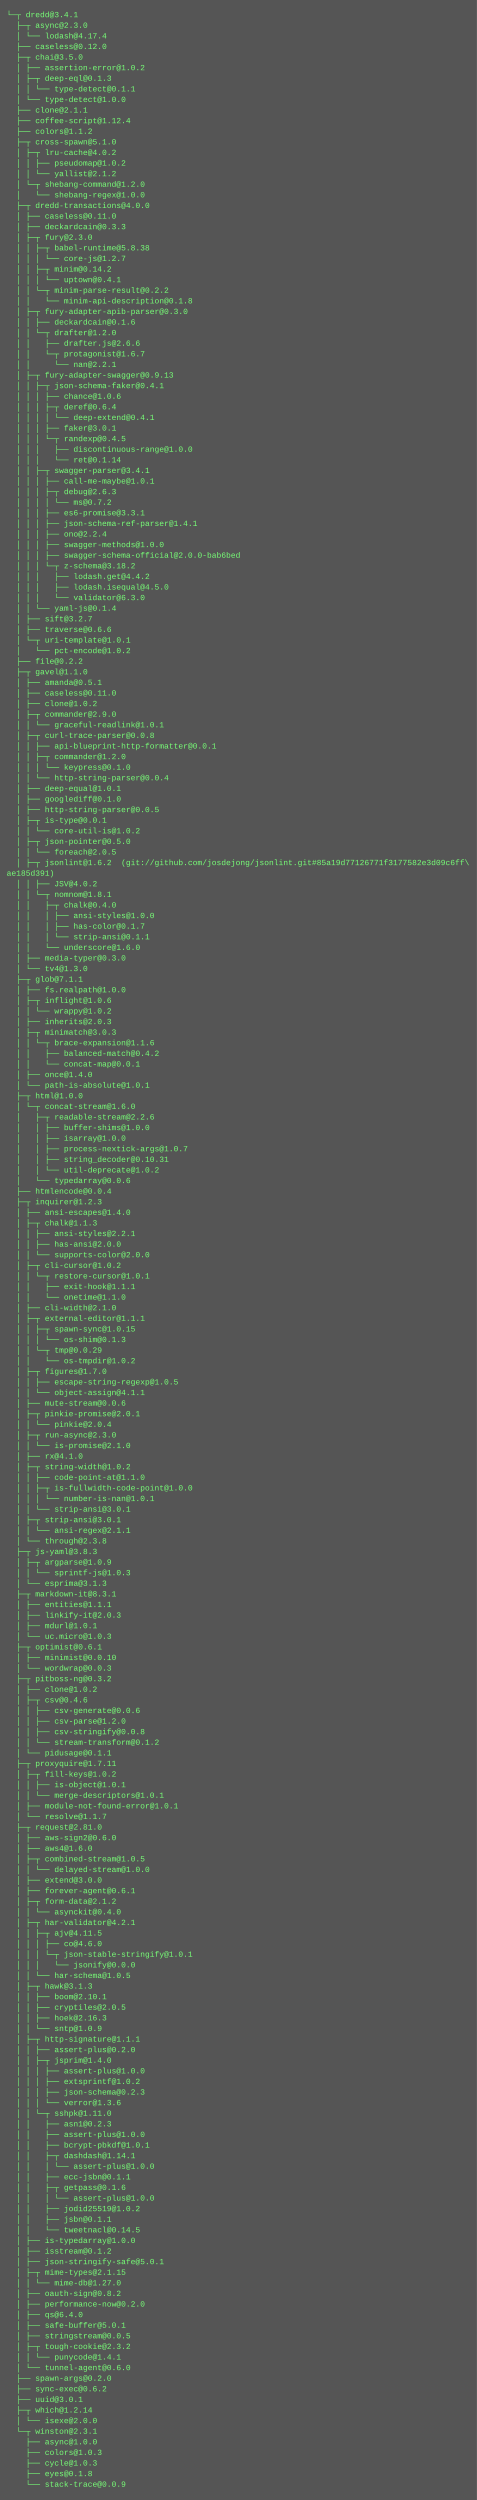
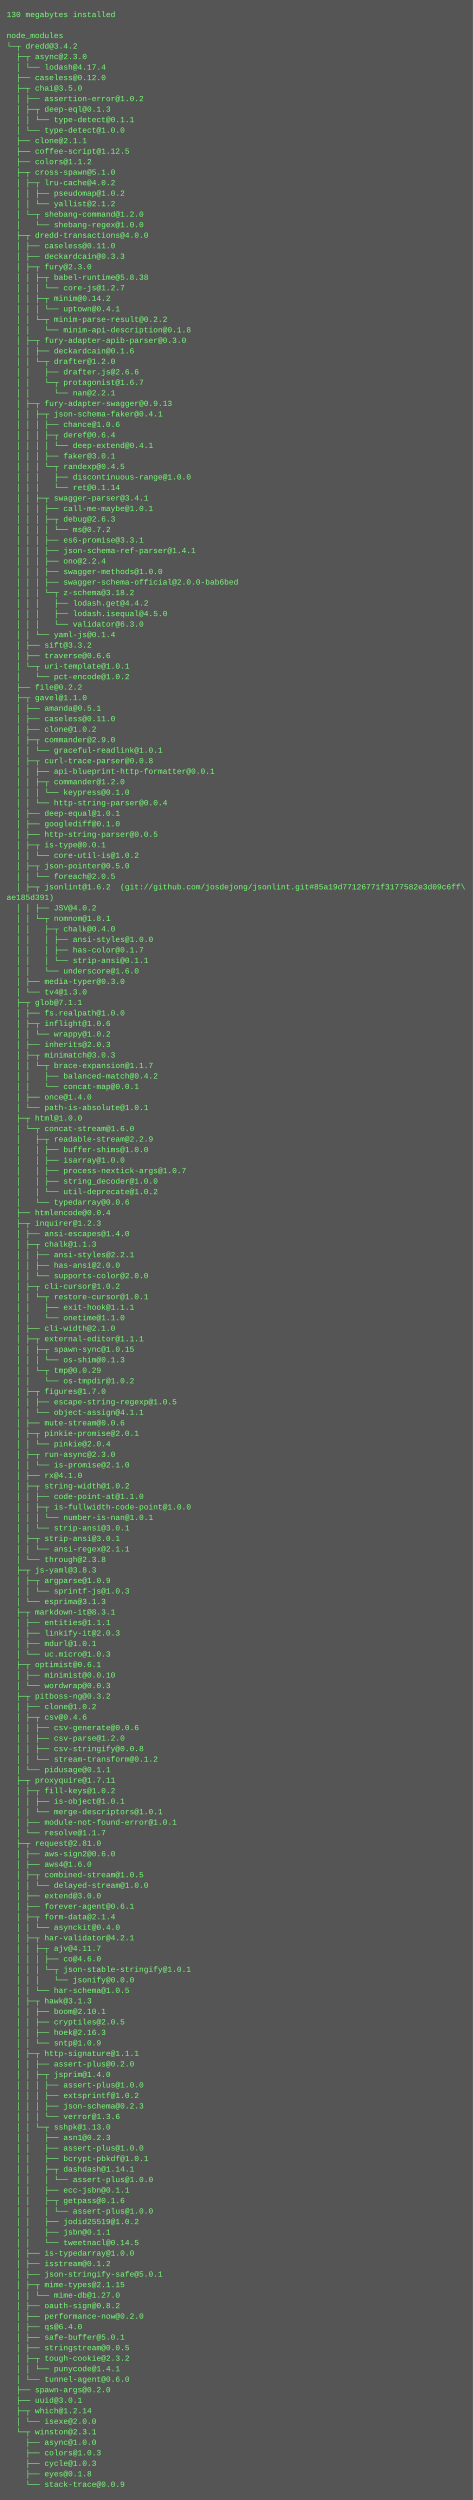
- <svg xmlns="http://www.w3.org/2000/svg" height="3774" width="720">
-   <rect height="3774" fill="#555" width="720" />
+ <svg xmlns="http://www.w3.org/2000/svg" height="3806" width="720">
+   <rect height="3806" fill="#555" width="720" />
  <text fill="#7f7" font-family="Courier New" font-size="12" xml:space="preserve">
-     <tspan x="10" y="26">└─┬ dredd@3.4.1 </tspan>
-     <tspan x="10" y="42">  ├─┬ async@2.3.0 </tspan>
-     <tspan x="10" y="58">  │ └── lodash@4.17.4 </tspan>
-     <tspan x="10" y="74">  ├── caseless@0.12.0 </tspan>
-     <tspan x="10" y="90">  ├─┬ chai@3.5.0 </tspan>
-     <tspan x="10" y="106">  │ ├── assertion-error@1.0.2 </tspan>
-     <tspan x="10" y="122">  │ ├─┬ deep-eql@0.1.3 </tspan>
-     <tspan x="10" y="138">  │ │ └── type-detect@0.1.1 </tspan>
-     <tspan x="10" y="154">  │ └── type-detect@1.0.0 </tspan>
-     <tspan x="10" y="170">  ├── clone@2.1.1 </tspan>
-     <tspan x="10" y="186">  ├── coffee-script@1.12.4 </tspan>
-     <tspan x="10" y="202">  ├── colors@1.1.2 </tspan>
-     <tspan x="10" y="218">  ├─┬ cross-spawn@5.1.0 </tspan>
-     <tspan x="10" y="234">  │ ├─┬ lru-cache@4.0.2 </tspan>
-     <tspan x="10" y="250">  │ │ ├── pseudomap@1.0.2 </tspan>
-     <tspan x="10" y="266">  │ │ └── yallist@2.1.2 </tspan>
-     <tspan x="10" y="282">  │ └─┬ shebang-command@1.2.0 </tspan>
-     <tspan x="10" y="298">  │   └── shebang-regex@1.0.0 </tspan>
-     <tspan x="10" y="314">  ├─┬ dredd-transactions@4.0.0 </tspan>
-     <tspan x="10" y="330">  │ ├── caseless@0.11.0 </tspan>
-     <tspan x="10" y="346">  │ ├── deckardcain@0.3.3 </tspan>
-     <tspan x="10" y="362">  │ ├─┬ fury@2.3.0 </tspan>
-     <tspan x="10" y="378">  │ │ ├─┬ babel-runtime@5.8.38 </tspan>
-     <tspan x="10" y="394">  │ │ │ └── core-js@1.2.7 </tspan>
-     <tspan x="10" y="410">  │ │ ├─┬ minim@0.14.2 </tspan>
-     <tspan x="10" y="426">  │ │ │ └── uptown@0.4.1 </tspan>
-     <tspan x="10" y="442">  │ │ └─┬ minim-parse-result@0.2.2 </tspan>
-     <tspan x="10" y="458">  │ │   └── minim-api-description@0.1.8 </tspan>
-     <tspan x="10" y="474">  │ ├─┬ fury-adapter-apib-parser@0.3.0 </tspan>
-     <tspan x="10" y="490">  │ │ ├── deckardcain@0.1.6 </tspan>
-     <tspan x="10" y="506">  │ │ └─┬ drafter@1.2.0 </tspan>
-     <tspan x="10" y="522">  │ │   ├── drafter.js@2.6.6 </tspan>
-     <tspan x="10" y="538">  │ │   └─┬ protagonist@1.6.7 </tspan>
-     <tspan x="10" y="554">  │ │     └── nan@2.2.1 </tspan>
-     <tspan x="10" y="570">  │ ├─┬ fury-adapter-swagger@0.9.13 </tspan>
-     <tspan x="10" y="586">  │ │ ├─┬ json-schema-faker@0.4.1 </tspan>
-     <tspan x="10" y="602">  │ │ │ ├── chance@1.0.6 </tspan>
-     <tspan x="10" y="618">  │ │ │ ├─┬ deref@0.6.4 </tspan>
-     <tspan x="10" y="634">  │ │ │ │ └── deep-extend@0.4.1 </tspan>
-     <tspan x="10" y="650">  │ │ │ ├── faker@3.0.1 </tspan>
-     <tspan x="10" y="666">  │ │ │ └─┬ randexp@0.4.5 </tspan>
-     <tspan x="10" y="682">  │ │ │   ├── discontinuous-range@1.0.0 </tspan>
-     <tspan x="10" y="698">  │ │ │   └── ret@0.1.14 </tspan>
-     <tspan x="10" y="714">  │ │ ├─┬ swagger-parser@3.4.1 </tspan>
-     <tspan x="10" y="730">  │ │ │ ├── call-me-maybe@1.0.1 </tspan>
-     <tspan x="10" y="746">  │ │ │ ├─┬ debug@2.6.3 </tspan>
-     <tspan x="10" y="762">  │ │ │ │ └── ms@0.7.2 </tspan>
-     <tspan x="10" y="778">  │ │ │ ├── es6-promise@3.3.1 </tspan>
-     <tspan x="10" y="794">  │ │ │ ├── json-schema-ref-parser@1.4.1 </tspan>
-     <tspan x="10" y="810">  │ │ │ ├── ono@2.2.4 </tspan>
-     <tspan x="10" y="826">  │ │ │ ├── swagger-methods@1.0.0 </tspan>
-     <tspan x="10" y="842">  │ │ │ ├── swagger-schema-official@2.0.0-bab6bed </tspan>
-     <tspan x="10" y="858">  │ │ │ └─┬ z-schema@3.18.2 </tspan>
-     <tspan x="10" y="874">  │ │ │   ├── lodash.get@4.4.2 </tspan>
-     <tspan x="10" y="890">  │ │ │   ├── lodash.isequal@4.5.0 </tspan>
-     <tspan x="10" y="906">  │ │ │   └── validator@6.3.0 </tspan>
-     <tspan x="10" y="922">  │ │ └── yaml-js@0.1.4 </tspan>
-     <tspan x="10" y="938">  │ ├── sift@3.2.7 </tspan>
-     <tspan x="10" y="954">  │ ├── traverse@0.6.6 </tspan>
-     <tspan x="10" y="970">  │ └─┬ uri-template@1.0.1 </tspan>
-     <tspan x="10" y="986">  │   └── pct-encode@1.0.2 </tspan>
-     <tspan x="10" y="1002">  ├── file@0.2.2 </tspan>
-     <tspan x="10" y="1018">  ├─┬ gavel@1.1.0 </tspan>
-     <tspan x="10" y="1034">  │ ├── amanda@0.5.1 </tspan>
-     <tspan x="10" y="1050">  │ ├── caseless@0.11.0 </tspan>
-     <tspan x="10" y="1066">  │ ├── clone@1.0.2 </tspan>
-     <tspan x="10" y="1082">  │ ├─┬ commander@2.9.0 </tspan>
-     <tspan x="10" y="1098">  │ │ └── graceful-readlink@1.0.1 </tspan>
-     <tspan x="10" y="1114">  │ ├─┬ curl-trace-parser@0.0.8 </tspan>
-     <tspan x="10" y="1130">  │ │ ├── api-blueprint-http-formatter@0.0.1 </tspan>
-     <tspan x="10" y="1146">  │ │ ├─┬ commander@1.2.0 </tspan>
-     <tspan x="10" y="1162">  │ │ │ └── keypress@0.1.0 </tspan>
-     <tspan x="10" y="1178">  │ │ └── http-string-parser@0.0.4 </tspan>
-     <tspan x="10" y="1194">  │ ├── deep-equal@1.0.1 </tspan>
-     <tspan x="10" y="1210">  │ ├── googlediff@0.1.0 </tspan>
-     <tspan x="10" y="1226">  │ ├── http-string-parser@0.0.5 </tspan>
-     <tspan x="10" y="1242">  │ ├─┬ is-type@0.0.1 </tspan>
-     <tspan x="10" y="1258">  │ │ └── core-util-is@1.0.2 </tspan>
-     <tspan x="10" y="1274">  │ ├─┬ json-pointer@0.5.0 </tspan>
-     <tspan x="10" y="1290">  │ │ └── foreach@2.0.5 </tspan>
-     <tspan x="10" y="1306">  │ ├─┬ jsonlint@1.6.2  (git://github.com/josdejong/jsonlint.git#85a19d77126771f3177582e3d09c6ff\</tspan>
-     <tspan x="10" y="1322">ae185d391)</tspan>
-     <tspan x="10" y="1338">  │ │ ├── JSV@4.0.2 </tspan>
-     <tspan x="10" y="1354">  │ │ └─┬ nomnom@1.8.1 </tspan>
-     <tspan x="10" y="1370">  │ │   ├─┬ chalk@0.4.0 </tspan>
-     <tspan x="10" y="1386">  │ │   │ ├── ansi-styles@1.0.0 </tspan>
-     <tspan x="10" y="1402">  │ │   │ ├── has-color@0.1.7 </tspan>
-     <tspan x="10" y="1418">  │ │   │ └── strip-ansi@0.1.1 </tspan>
-     <tspan x="10" y="1434">  │ │   └── underscore@1.6.0 </tspan>
-     <tspan x="10" y="1450">  │ ├── media-typer@0.3.0 </tspan>
-     <tspan x="10" y="1466">  │ └── tv4@1.3.0 </tspan>
-     <tspan x="10" y="1482">  ├─┬ glob@7.1.1 </tspan>
-     <tspan x="10" y="1498">  │ ├── fs.realpath@1.0.0 </tspan>
-     <tspan x="10" y="1514">  │ ├─┬ inflight@1.0.6 </tspan>
-     <tspan x="10" y="1530">  │ │ └── wrappy@1.0.2 </tspan>
-     <tspan x="10" y="1546">  │ ├── inherits@2.0.3 </tspan>
-     <tspan x="10" y="1562">  │ ├─┬ minimatch@3.0.3 </tspan>
-     <tspan x="10" y="1578">  │ │ └─┬ brace-expansion@1.1.6 </tspan>
-     <tspan x="10" y="1594">  │ │   ├── balanced-match@0.4.2 </tspan>
-     <tspan x="10" y="1610">  │ │   └── concat-map@0.0.1 </tspan>
-     <tspan x="10" y="1626">  │ ├── once@1.4.0 </tspan>
-     <tspan x="10" y="1642">  │ └── path-is-absolute@1.0.1 </tspan>
-     <tspan x="10" y="1658">  ├─┬ html@1.0.0 </tspan>
-     <tspan x="10" y="1674">  │ └─┬ concat-stream@1.6.0 </tspan>
-     <tspan x="10" y="1690">  │   ├─┬ readable-stream@2.2.6 </tspan>
-     <tspan x="10" y="1706">  │   │ ├── buffer-shims@1.0.0 </tspan>
-     <tspan x="10" y="1722">  │   │ ├── isarray@1.0.0 </tspan>
-     <tspan x="10" y="1738">  │   │ ├── process-nextick-args@1.0.7 </tspan>
-     <tspan x="10" y="1754">  │   │ ├── string_decoder@0.10.31 </tspan>
-     <tspan x="10" y="1770">  │   │ └── util-deprecate@1.0.2 </tspan>
-     <tspan x="10" y="1786">  │   └── typedarray@0.0.6 </tspan>
-     <tspan x="10" y="1802">  ├── htmlencode@0.0.4 </tspan>
-     <tspan x="10" y="1818">  ├─┬ inquirer@1.2.3 </tspan>
-     <tspan x="10" y="1834">  │ ├── ansi-escapes@1.4.0 </tspan>
-     <tspan x="10" y="1850">  │ ├─┬ chalk@1.1.3 </tspan>
-     <tspan x="10" y="1866">  │ │ ├── ansi-styles@2.2.1 </tspan>
-     <tspan x="10" y="1882">  │ │ ├── has-ansi@2.0.0 </tspan>
-     <tspan x="10" y="1898">  │ │ └── supports-color@2.0.0 </tspan>
-     <tspan x="10" y="1914">  │ ├─┬ cli-cursor@1.0.2 </tspan>
-     <tspan x="10" y="1930">  │ │ └─┬ restore-cursor@1.0.1 </tspan>
-     <tspan x="10" y="1946">  │ │   ├── exit-hook@1.1.1 </tspan>
-     <tspan x="10" y="1962">  │ │   └── onetime@1.1.0 </tspan>
-     <tspan x="10" y="1978">  │ ├── cli-width@2.1.0 </tspan>
-     <tspan x="10" y="1994">  │ ├─┬ external-editor@1.1.1 </tspan>
-     <tspan x="10" y="2010">  │ │ ├─┬ spawn-sync@1.0.15 </tspan>
-     <tspan x="10" y="2026">  │ │ │ └── os-shim@0.1.3 </tspan>
-     <tspan x="10" y="2042">  │ │ └─┬ tmp@0.0.29 </tspan>
-     <tspan x="10" y="2058">  │ │   └── os-tmpdir@1.0.2 </tspan>
-     <tspan x="10" y="2074">  │ ├─┬ figures@1.7.0 </tspan>
-     <tspan x="10" y="2090">  │ │ ├── escape-string-regexp@1.0.5 </tspan>
-     <tspan x="10" y="2106">  │ │ └── object-assign@4.1.1 </tspan>
-     <tspan x="10" y="2122">  │ ├── mute-stream@0.0.6 </tspan>
-     <tspan x="10" y="2138">  │ ├─┬ pinkie-promise@2.0.1 </tspan>
-     <tspan x="10" y="2154">  │ │ └── pinkie@2.0.4 </tspan>
-     <tspan x="10" y="2170">  │ ├─┬ run-async@2.3.0 </tspan>
-     <tspan x="10" y="2186">  │ │ └── is-promise@2.1.0 </tspan>
-     <tspan x="10" y="2202">  │ ├── rx@4.1.0 </tspan>
-     <tspan x="10" y="2218">  │ ├─┬ string-width@1.0.2 </tspan>
-     <tspan x="10" y="2234">  │ │ ├── code-point-at@1.1.0 </tspan>
-     <tspan x="10" y="2250">  │ │ ├─┬ is-fullwidth-code-point@1.0.0 </tspan>
-     <tspan x="10" y="2266">  │ │ │ └── number-is-nan@1.0.1 </tspan>
-     <tspan x="10" y="2282">  │ │ └── strip-ansi@3.0.1 </tspan>
-     <tspan x="10" y="2298">  │ ├─┬ strip-ansi@3.0.1 </tspan>
-     <tspan x="10" y="2314">  │ │ └── ansi-regex@2.1.1 </tspan>
-     <tspan x="10" y="2330">  │ └── through@2.3.8 </tspan>
-     <tspan x="10" y="2346">  ├─┬ js-yaml@3.8.3 </tspan>
-     <tspan x="10" y="2362">  │ ├─┬ argparse@1.0.9 </tspan>
-     <tspan x="10" y="2378">  │ │ └── sprintf-js@1.0.3 </tspan>
-     <tspan x="10" y="2394">  │ └── esprima@3.1.3 </tspan>
-     <tspan x="10" y="2410">  ├─┬ markdown-it@8.3.1 </tspan>
-     <tspan x="10" y="2426">  │ ├── entities@1.1.1 </tspan>
-     <tspan x="10" y="2442">  │ ├── linkify-it@2.0.3 </tspan>
-     <tspan x="10" y="2458">  │ ├── mdurl@1.0.1 </tspan>
-     <tspan x="10" y="2474">  │ └── uc.micro@1.0.3 </tspan>
-     <tspan x="10" y="2490">  ├─┬ optimist@0.6.1 </tspan>
-     <tspan x="10" y="2506">  │ ├── minimist@0.0.10 </tspan>
-     <tspan x="10" y="2522">  │ └── wordwrap@0.0.3 </tspan>
-     <tspan x="10" y="2538">  ├─┬ pitboss-ng@0.3.2 </tspan>
-     <tspan x="10" y="2554">  │ ├── clone@1.0.2 </tspan>
-     <tspan x="10" y="2570">  │ ├─┬ csv@0.4.6 </tspan>
-     <tspan x="10" y="2586">  │ │ ├── csv-generate@0.0.6 </tspan>
-     <tspan x="10" y="2602">  │ │ ├── csv-parse@1.2.0 </tspan>
-     <tspan x="10" y="2618">  │ │ ├── csv-stringify@0.0.8 </tspan>
-     <tspan x="10" y="2634">  │ │ └── stream-transform@0.1.2 </tspan>
-     <tspan x="10" y="2650">  │ └── pidusage@0.1.1 </tspan>
-     <tspan x="10" y="2666">  ├─┬ proxyquire@1.7.11 </tspan>
-     <tspan x="10" y="2682">  │ ├─┬ fill-keys@1.0.2 </tspan>
-     <tspan x="10" y="2698">  │ │ ├── is-object@1.0.1 </tspan>
-     <tspan x="10" y="2714">  │ │ └── merge-descriptors@1.0.1 </tspan>
-     <tspan x="10" y="2730">  │ ├── module-not-found-error@1.0.1 </tspan>
-     <tspan x="10" y="2746">  │ └── resolve@1.1.7 </tspan>
-     <tspan x="10" y="2762">  ├─┬ request@2.81.0 </tspan>
-     <tspan x="10" y="2778">  │ ├── aws-sign2@0.6.0 </tspan>
-     <tspan x="10" y="2794">  │ ├── aws4@1.6.0 </tspan>
-     <tspan x="10" y="2810">  │ ├─┬ combined-stream@1.0.5 </tspan>
-     <tspan x="10" y="2826">  │ │ └── delayed-stream@1.0.0 </tspan>
-     <tspan x="10" y="2842">  │ ├── extend@3.0.0 </tspan>
-     <tspan x="10" y="2858">  │ ├── forever-agent@0.6.1 </tspan>
-     <tspan x="10" y="2874">  │ ├─┬ form-data@2.1.2 </tspan>
-     <tspan x="10" y="2890">  │ │ └── asynckit@0.4.0 </tspan>
-     <tspan x="10" y="2906">  │ ├─┬ har-validator@4.2.1 </tspan>
-     <tspan x="10" y="2922">  │ │ ├─┬ ajv@4.11.5 </tspan>
-     <tspan x="10" y="2938">  │ │ │ ├── co@4.6.0 </tspan>
-     <tspan x="10" y="2954">  │ │ │ └─┬ json-stable-stringify@1.0.1 </tspan>
-     <tspan x="10" y="2970">  │ │ │   └── jsonify@0.0.0 </tspan>
-     <tspan x="10" y="2986">  │ │ └── har-schema@1.0.5 </tspan>
-     <tspan x="10" y="3002">  │ ├─┬ hawk@3.1.3 </tspan>
-     <tspan x="10" y="3018">  │ │ ├── boom@2.10.1 </tspan>
-     <tspan x="10" y="3034">  │ │ ├── cryptiles@2.0.5 </tspan>
-     <tspan x="10" y="3050">  │ │ ├── hoek@2.16.3 </tspan>
-     <tspan x="10" y="3066">  │ │ └── sntp@1.0.9 </tspan>
-     <tspan x="10" y="3082">  │ ├─┬ http-signature@1.1.1 </tspan>
-     <tspan x="10" y="3098">  │ │ ├── assert-plus@0.2.0 </tspan>
-     <tspan x="10" y="3114">  │ │ ├─┬ jsprim@1.4.0 </tspan>
-     <tspan x="10" y="3130">  │ │ │ ├── assert-plus@1.0.0 </tspan>
-     <tspan x="10" y="3146">  │ │ │ ├── extsprintf@1.0.2 </tspan>
-     <tspan x="10" y="3162">  │ │ │ ├── json-schema@0.2.3 </tspan>
-     <tspan x="10" y="3178">  │ │ │ └── verror@1.3.6 </tspan>
-     <tspan x="10" y="3194">  │ │ └─┬ sshpk@1.11.0 </tspan>
-     <tspan x="10" y="3210">  │ │   ├── asn1@0.2.3 </tspan>
-     <tspan x="10" y="3226">  │ │   ├── assert-plus@1.0.0 </tspan>
-     <tspan x="10" y="3242">  │ │   ├── bcrypt-pbkdf@1.0.1 </tspan>
-     <tspan x="10" y="3258">  │ │   ├─┬ dashdash@1.14.1 </tspan>
-     <tspan x="10" y="3274">  │ │   │ └── assert-plus@1.0.0 </tspan>
-     <tspan x="10" y="3290">  │ │   ├── ecc-jsbn@0.1.1 </tspan>
-     <tspan x="10" y="3306">  │ │   ├─┬ getpass@0.1.6 </tspan>
+     <tspan x="10" y="26">130 megabytes installed</tspan>
+     <tspan x="10" y="42" />
+     <tspan x="10" y="58">node_modules</tspan>
+     <tspan x="10" y="74">└─┬ dredd@3.4.2 </tspan>
+     <tspan x="10" y="90">  ├─┬ async@2.3.0 </tspan>
+     <tspan x="10" y="106">  │ └── lodash@4.17.4 </tspan>
+     <tspan x="10" y="122">  ├── caseless@0.12.0 </tspan>
+     <tspan x="10" y="138">  ├─┬ chai@3.5.0 </tspan>
+     <tspan x="10" y="154">  │ ├── assertion-error@1.0.2 </tspan>
+     <tspan x="10" y="170">  │ ├─┬ deep-eql@0.1.3 </tspan>
+     <tspan x="10" y="186">  │ │ └── type-detect@0.1.1 </tspan>
+     <tspan x="10" y="202">  │ └── type-detect@1.0.0 </tspan>
+     <tspan x="10" y="218">  ├── clone@2.1.1 </tspan>
+     <tspan x="10" y="234">  ├── coffee-script@1.12.5 </tspan>
+     <tspan x="10" y="250">  ├── colors@1.1.2 </tspan>
+     <tspan x="10" y="266">  ├─┬ cross-spawn@5.1.0 </tspan>
+     <tspan x="10" y="282">  │ ├─┬ lru-cache@4.0.2 </tspan>
+     <tspan x="10" y="298">  │ │ ├── pseudomap@1.0.2 </tspan>
+     <tspan x="10" y="314">  │ │ └── yallist@2.1.2 </tspan>
+     <tspan x="10" y="330">  │ └─┬ shebang-command@1.2.0 </tspan>
+     <tspan x="10" y="346">  │   └── shebang-regex@1.0.0 </tspan>
+     <tspan x="10" y="362">  ├─┬ dredd-transactions@4.0.0 </tspan>
+     <tspan x="10" y="378">  │ ├── caseless@0.11.0 </tspan>
+     <tspan x="10" y="394">  │ ├── deckardcain@0.3.3 </tspan>
+     <tspan x="10" y="410">  │ ├─┬ fury@2.3.0 </tspan>
+     <tspan x="10" y="426">  │ │ ├─┬ babel-runtime@5.8.38 </tspan>
+     <tspan x="10" y="442">  │ │ │ └── core-js@1.2.7 </tspan>
+     <tspan x="10" y="458">  │ │ ├─┬ minim@0.14.2 </tspan>
+     <tspan x="10" y="474">  │ │ │ └── uptown@0.4.1 </tspan>
+     <tspan x="10" y="490">  │ │ └─┬ minim-parse-result@0.2.2 </tspan>
+     <tspan x="10" y="506">  │ │   └── minim-api-description@0.1.8 </tspan>
+     <tspan x="10" y="522">  │ ├─┬ fury-adapter-apib-parser@0.3.0 </tspan>
+     <tspan x="10" y="538">  │ │ ├── deckardcain@0.1.6 </tspan>
+     <tspan x="10" y="554">  │ │ └─┬ drafter@1.2.0 </tspan>
+     <tspan x="10" y="570">  │ │   ├── drafter.js@2.6.6 </tspan>
+     <tspan x="10" y="586">  │ │   └─┬ protagonist@1.6.7 </tspan>
+     <tspan x="10" y="602">  │ │     └── nan@2.2.1 </tspan>
+     <tspan x="10" y="618">  │ ├─┬ fury-adapter-swagger@0.9.13 </tspan>
+     <tspan x="10" y="634">  │ │ ├─┬ json-schema-faker@0.4.1 </tspan>
+     <tspan x="10" y="650">  │ │ │ ├── chance@1.0.6 </tspan>
+     <tspan x="10" y="666">  │ │ │ ├─┬ deref@0.6.4 </tspan>
+     <tspan x="10" y="682">  │ │ │ │ └── deep-extend@0.4.1 </tspan>
+     <tspan x="10" y="698">  │ │ │ ├── faker@3.0.1 </tspan>
+     <tspan x="10" y="714">  │ │ │ └─┬ randexp@0.4.5 </tspan>
+     <tspan x="10" y="730">  │ │ │   ├── discontinuous-range@1.0.0 </tspan>
+     <tspan x="10" y="746">  │ │ │   └── ret@0.1.14 </tspan>
+     <tspan x="10" y="762">  │ │ ├─┬ swagger-parser@3.4.1 </tspan>
+     <tspan x="10" y="778">  │ │ │ ├── call-me-maybe@1.0.1 </tspan>
+     <tspan x="10" y="794">  │ │ │ ├─┬ debug@2.6.3 </tspan>
+     <tspan x="10" y="810">  │ │ │ │ └── ms@0.7.2 </tspan>
+     <tspan x="10" y="826">  │ │ │ ├── es6-promise@3.3.1 </tspan>
+     <tspan x="10" y="842">  │ │ │ ├── json-schema-ref-parser@1.4.1 </tspan>
+     <tspan x="10" y="858">  │ │ │ ├── ono@2.2.4 </tspan>
+     <tspan x="10" y="874">  │ │ │ ├── swagger-methods@1.0.0 </tspan>
+     <tspan x="10" y="890">  │ │ │ ├── swagger-schema-official@2.0.0-bab6bed </tspan>
+     <tspan x="10" y="906">  │ │ │ └─┬ z-schema@3.18.2 </tspan>
+     <tspan x="10" y="922">  │ │ │   ├── lodash.get@4.4.2 </tspan>
+     <tspan x="10" y="938">  │ │ │   ├── lodash.isequal@4.5.0 </tspan>
+     <tspan x="10" y="954">  │ │ │   └── validator@6.3.0 </tspan>
+     <tspan x="10" y="970">  │ │ └── yaml-js@0.1.4 </tspan>
+     <tspan x="10" y="986">  │ ├── sift@3.3.2 </tspan>
+     <tspan x="10" y="1002">  │ ├── traverse@0.6.6 </tspan>
+     <tspan x="10" y="1018">  │ └─┬ uri-template@1.0.1 </tspan>
+     <tspan x="10" y="1034">  │   └── pct-encode@1.0.2 </tspan>
+     <tspan x="10" y="1050">  ├── file@0.2.2 </tspan>
+     <tspan x="10" y="1066">  ├─┬ gavel@1.1.0 </tspan>
+     <tspan x="10" y="1082">  │ ├── amanda@0.5.1 </tspan>
+     <tspan x="10" y="1098">  │ ├── caseless@0.11.0 </tspan>
+     <tspan x="10" y="1114">  │ ├── clone@1.0.2 </tspan>
+     <tspan x="10" y="1130">  │ ├─┬ commander@2.9.0 </tspan>
+     <tspan x="10" y="1146">  │ │ └── graceful-readlink@1.0.1 </tspan>
+     <tspan x="10" y="1162">  │ ├─┬ curl-trace-parser@0.0.8 </tspan>
+     <tspan x="10" y="1178">  │ │ ├── api-blueprint-http-formatter@0.0.1 </tspan>
+     <tspan x="10" y="1194">  │ │ ├─┬ commander@1.2.0 </tspan>
+     <tspan x="10" y="1210">  │ │ │ └── keypress@0.1.0 </tspan>
+     <tspan x="10" y="1226">  │ │ └── http-string-parser@0.0.4 </tspan>
+     <tspan x="10" y="1242">  │ ├── deep-equal@1.0.1 </tspan>
+     <tspan x="10" y="1258">  │ ├── googlediff@0.1.0 </tspan>
+     <tspan x="10" y="1274">  │ ├── http-string-parser@0.0.5 </tspan>
+     <tspan x="10" y="1290">  │ ├─┬ is-type@0.0.1 </tspan>
+     <tspan x="10" y="1306">  │ │ └── core-util-is@1.0.2 </tspan>
+     <tspan x="10" y="1322">  │ ├─┬ json-pointer@0.5.0 </tspan>
+     <tspan x="10" y="1338">  │ │ └── foreach@2.0.5 </tspan>
+     <tspan x="10" y="1354">  │ ├─┬ jsonlint@1.6.2  (git://github.com/josdejong/jsonlint.git#85a19d77126771f3177582e3d09c6ff\</tspan>
+     <tspan x="10" y="1370">ae185d391)</tspan>
+     <tspan x="10" y="1386">  │ │ ├── JSV@4.0.2 </tspan>
+     <tspan x="10" y="1402">  │ │ └─┬ nomnom@1.8.1 </tspan>
+     <tspan x="10" y="1418">  │ │   ├─┬ chalk@0.4.0 </tspan>
+     <tspan x="10" y="1434">  │ │   │ ├── ansi-styles@1.0.0 </tspan>
+     <tspan x="10" y="1450">  │ │   │ ├── has-color@0.1.7 </tspan>
+     <tspan x="10" y="1466">  │ │   │ └── strip-ansi@0.1.1 </tspan>
+     <tspan x="10" y="1482">  │ │   └── underscore@1.6.0 </tspan>
+     <tspan x="10" y="1498">  │ ├── media-typer@0.3.0 </tspan>
+     <tspan x="10" y="1514">  │ └── tv4@1.3.0 </tspan>
+     <tspan x="10" y="1530">  ├─┬ glob@7.1.1 </tspan>
+     <tspan x="10" y="1546">  │ ├── fs.realpath@1.0.0 </tspan>
+     <tspan x="10" y="1562">  │ ├─┬ inflight@1.0.6 </tspan>
+     <tspan x="10" y="1578">  │ │ └── wrappy@1.0.2 </tspan>
+     <tspan x="10" y="1594">  │ ├── inherits@2.0.3 </tspan>
+     <tspan x="10" y="1610">  │ ├─┬ minimatch@3.0.3 </tspan>
+     <tspan x="10" y="1626">  │ │ └─┬ brace-expansion@1.1.7 </tspan>
+     <tspan x="10" y="1642">  │ │   ├── balanced-match@0.4.2 </tspan>
+     <tspan x="10" y="1658">  │ │   └── concat-map@0.0.1 </tspan>
+     <tspan x="10" y="1674">  │ ├── once@1.4.0 </tspan>
+     <tspan x="10" y="1690">  │ └── path-is-absolute@1.0.1 </tspan>
+     <tspan x="10" y="1706">  ├─┬ html@1.0.0 </tspan>
+     <tspan x="10" y="1722">  │ └─┬ concat-stream@1.6.0 </tspan>
+     <tspan x="10" y="1738">  │   ├─┬ readable-stream@2.2.9 </tspan>
+     <tspan x="10" y="1754">  │   │ ├── buffer-shims@1.0.0 </tspan>
+     <tspan x="10" y="1770">  │   │ ├── isarray@1.0.0 </tspan>
+     <tspan x="10" y="1786">  │   │ ├── process-nextick-args@1.0.7 </tspan>
+     <tspan x="10" y="1802">  │   │ ├── string_decoder@1.0.0 </tspan>
+     <tspan x="10" y="1818">  │   │ └── util-deprecate@1.0.2 </tspan>
+     <tspan x="10" y="1834">  │   └── typedarray@0.0.6 </tspan>
+     <tspan x="10" y="1850">  ├── htmlencode@0.0.4 </tspan>
+     <tspan x="10" y="1866">  ├─┬ inquirer@1.2.3 </tspan>
+     <tspan x="10" y="1882">  │ ├── ansi-escapes@1.4.0 </tspan>
+     <tspan x="10" y="1898">  │ ├─┬ chalk@1.1.3 </tspan>
+     <tspan x="10" y="1914">  │ │ ├── ansi-styles@2.2.1 </tspan>
+     <tspan x="10" y="1930">  │ │ ├── has-ansi@2.0.0 </tspan>
+     <tspan x="10" y="1946">  │ │ └── supports-color@2.0.0 </tspan>
+     <tspan x="10" y="1962">  │ ├─┬ cli-cursor@1.0.2 </tspan>
+     <tspan x="10" y="1978">  │ │ └─┬ restore-cursor@1.0.1 </tspan>
+     <tspan x="10" y="1994">  │ │   ├── exit-hook@1.1.1 </tspan>
+     <tspan x="10" y="2010">  │ │   └── onetime@1.1.0 </tspan>
+     <tspan x="10" y="2026">  │ ├── cli-width@2.1.0 </tspan>
+     <tspan x="10" y="2042">  │ ├─┬ external-editor@1.1.1 </tspan>
+     <tspan x="10" y="2058">  │ │ ├─┬ spawn-sync@1.0.15 </tspan>
+     <tspan x="10" y="2074">  │ │ │ └── os-shim@0.1.3 </tspan>
+     <tspan x="10" y="2090">  │ │ └─┬ tmp@0.0.29 </tspan>
+     <tspan x="10" y="2106">  │ │   └── os-tmpdir@1.0.2 </tspan>
+     <tspan x="10" y="2122">  │ ├─┬ figures@1.7.0 </tspan>
+     <tspan x="10" y="2138">  │ │ ├── escape-string-regexp@1.0.5 </tspan>
+     <tspan x="10" y="2154">  │ │ └── object-assign@4.1.1 </tspan>
+     <tspan x="10" y="2170">  │ ├── mute-stream@0.0.6 </tspan>
+     <tspan x="10" y="2186">  │ ├─┬ pinkie-promise@2.0.1 </tspan>
+     <tspan x="10" y="2202">  │ │ └── pinkie@2.0.4 </tspan>
+     <tspan x="10" y="2218">  │ ├─┬ run-async@2.3.0 </tspan>
+     <tspan x="10" y="2234">  │ │ └── is-promise@2.1.0 </tspan>
+     <tspan x="10" y="2250">  │ ├── rx@4.1.0 </tspan>
+     <tspan x="10" y="2266">  │ ├─┬ string-width@1.0.2 </tspan>
+     <tspan x="10" y="2282">  │ │ ├── code-point-at@1.1.0 </tspan>
+     <tspan x="10" y="2298">  │ │ ├─┬ is-fullwidth-code-point@1.0.0 </tspan>
+     <tspan x="10" y="2314">  │ │ │ └── number-is-nan@1.0.1 </tspan>
+     <tspan x="10" y="2330">  │ │ └── strip-ansi@3.0.1 </tspan>
+     <tspan x="10" y="2346">  │ ├─┬ strip-ansi@3.0.1 </tspan>
+     <tspan x="10" y="2362">  │ │ └── ansi-regex@2.1.1 </tspan>
+     <tspan x="10" y="2378">  │ └── through@2.3.8 </tspan>
+     <tspan x="10" y="2394">  ├─┬ js-yaml@3.8.3 </tspan>
+     <tspan x="10" y="2410">  │ ├─┬ argparse@1.0.9 </tspan>
+     <tspan x="10" y="2426">  │ │ └── sprintf-js@1.0.3 </tspan>
+     <tspan x="10" y="2442">  │ └── esprima@3.1.3 </tspan>
+     <tspan x="10" y="2458">  ├─┬ markdown-it@8.3.1 </tspan>
+     <tspan x="10" y="2474">  │ ├── entities@1.1.1 </tspan>
+     <tspan x="10" y="2490">  │ ├── linkify-it@2.0.3 </tspan>
+     <tspan x="10" y="2506">  │ ├── mdurl@1.0.1 </tspan>
+     <tspan x="10" y="2522">  │ └── uc.micro@1.0.3 </tspan>
+     <tspan x="10" y="2538">  ├─┬ optimist@0.6.1 </tspan>
+     <tspan x="10" y="2554">  │ ├── minimist@0.0.10 </tspan>
+     <tspan x="10" y="2570">  │ └── wordwrap@0.0.3 </tspan>
+     <tspan x="10" y="2586">  ├─┬ pitboss-ng@0.3.2 </tspan>
+     <tspan x="10" y="2602">  │ ├── clone@1.0.2 </tspan>
+     <tspan x="10" y="2618">  │ ├─┬ csv@0.4.6 </tspan>
+     <tspan x="10" y="2634">  │ │ ├── csv-generate@0.0.6 </tspan>
+     <tspan x="10" y="2650">  │ │ ├── csv-parse@1.2.0 </tspan>
+     <tspan x="10" y="2666">  │ │ ├── csv-stringify@0.0.8 </tspan>
+     <tspan x="10" y="2682">  │ │ └── stream-transform@0.1.2 </tspan>
+     <tspan x="10" y="2698">  │ └── pidusage@0.1.1 </tspan>
+     <tspan x="10" y="2714">  ├─┬ proxyquire@1.7.11 </tspan>
+     <tspan x="10" y="2730">  │ ├─┬ fill-keys@1.0.2 </tspan>
+     <tspan x="10" y="2746">  │ │ ├── is-object@1.0.1 </tspan>
+     <tspan x="10" y="2762">  │ │ └── merge-descriptors@1.0.1 </tspan>
+     <tspan x="10" y="2778">  │ ├── module-not-found-error@1.0.1 </tspan>
+     <tspan x="10" y="2794">  │ └── resolve@1.1.7 </tspan>
+     <tspan x="10" y="2810">  ├─┬ request@2.81.0 </tspan>
+     <tspan x="10" y="2826">  │ ├── aws-sign2@0.6.0 </tspan>
+     <tspan x="10" y="2842">  │ ├── aws4@1.6.0 </tspan>
+     <tspan x="10" y="2858">  │ ├─┬ combined-stream@1.0.5 </tspan>
+     <tspan x="10" y="2874">  │ │ └── delayed-stream@1.0.0 </tspan>
+     <tspan x="10" y="2890">  │ ├── extend@3.0.0 </tspan>
+     <tspan x="10" y="2906">  │ ├── forever-agent@0.6.1 </tspan>
+     <tspan x="10" y="2922">  │ ├─┬ form-data@2.1.4 </tspan>
+     <tspan x="10" y="2938">  │ │ └── asynckit@0.4.0 </tspan>
+     <tspan x="10" y="2954">  │ ├─┬ har-validator@4.2.1 </tspan>
+     <tspan x="10" y="2970">  │ │ ├─┬ ajv@4.11.7 </tspan>
+     <tspan x="10" y="2986">  │ │ │ ├── co@4.6.0 </tspan>
+     <tspan x="10" y="3002">  │ │ │ └─┬ json-stable-stringify@1.0.1 </tspan>
+     <tspan x="10" y="3018">  │ │ │   └── jsonify@0.0.0 </tspan>
+     <tspan x="10" y="3034">  │ │ └── har-schema@1.0.5 </tspan>
+     <tspan x="10" y="3050">  │ ├─┬ hawk@3.1.3 </tspan>
+     <tspan x="10" y="3066">  │ │ ├── boom@2.10.1 </tspan>
+     <tspan x="10" y="3082">  │ │ ├── cryptiles@2.0.5 </tspan>
+     <tspan x="10" y="3098">  │ │ ├── hoek@2.16.3 </tspan>
+     <tspan x="10" y="3114">  │ │ └── sntp@1.0.9 </tspan>
+     <tspan x="10" y="3130">  │ ├─┬ http-signature@1.1.1 </tspan>
+     <tspan x="10" y="3146">  │ │ ├── assert-plus@0.2.0 </tspan>
+     <tspan x="10" y="3162">  │ │ ├─┬ jsprim@1.4.0 </tspan>
+     <tspan x="10" y="3178">  │ │ │ ├── assert-plus@1.0.0 </tspan>
+     <tspan x="10" y="3194">  │ │ │ ├── extsprintf@1.0.2 </tspan>
+     <tspan x="10" y="3210">  │ │ │ ├── json-schema@0.2.3 </tspan>
+     <tspan x="10" y="3226">  │ │ │ └── verror@1.3.6 </tspan>
+     <tspan x="10" y="3242">  │ │ └─┬ sshpk@1.13.0 </tspan>
+     <tspan x="10" y="3258">  │ │   ├── asn1@0.2.3 </tspan>
+     <tspan x="10" y="3274">  │ │   ├── assert-plus@1.0.0 </tspan>
+     <tspan x="10" y="3290">  │ │   ├── bcrypt-pbkdf@1.0.1 </tspan>
+     <tspan x="10" y="3306">  │ │   ├─┬ dashdash@1.14.1 </tspan>
    <tspan x="10" y="3322">  │ │   │ └── assert-plus@1.0.0 </tspan>
-     <tspan x="10" y="3338">  │ │   ├── jodid25519@1.0.2 </tspan>
-     <tspan x="10" y="3354">  │ │   ├── jsbn@0.1.1 </tspan>
-     <tspan x="10" y="3370">  │ │   └── tweetnacl@0.14.5 </tspan>
-     <tspan x="10" y="3386">  │ ├── is-typedarray@1.0.0 </tspan>
-     <tspan x="10" y="3402">  │ ├── isstream@0.1.2 </tspan>
-     <tspan x="10" y="3418">  │ ├── json-stringify-safe@5.0.1 </tspan>
-     <tspan x="10" y="3434">  │ ├─┬ mime-types@2.1.15 </tspan>
-     <tspan x="10" y="3450">  │ │ └── mime-db@1.27.0 </tspan>
-     <tspan x="10" y="3466">  │ ├── oauth-sign@0.8.2 </tspan>
-     <tspan x="10" y="3482">  │ ├── performance-now@0.2.0 </tspan>
-     <tspan x="10" y="3498">  │ ├── qs@6.4.0 </tspan>
-     <tspan x="10" y="3514">  │ ├── safe-buffer@5.0.1 </tspan>
-     <tspan x="10" y="3530">  │ ├── stringstream@0.0.5 </tspan>
-     <tspan x="10" y="3546">  │ ├─┬ tough-cookie@2.3.2 </tspan>
-     <tspan x="10" y="3562">  │ │ └── punycode@1.4.1 </tspan>
-     <tspan x="10" y="3578">  │ └── tunnel-agent@0.6.0 </tspan>
-     <tspan x="10" y="3594">  ├── spawn-args@0.2.0 </tspan>
-     <tspan x="10" y="3610">  ├── sync-exec@0.6.2 </tspan>
-     <tspan x="10" y="3626">  ├── uuid@3.0.1 </tspan>
-     <tspan x="10" y="3642">  ├─┬ which@1.2.14 </tspan>
-     <tspan x="10" y="3658">  │ └── isexe@2.0.0 </tspan>
-     <tspan x="10" y="3674">  └─┬ winston@2.3.1 </tspan>
-     <tspan x="10" y="3690">    ├── async@1.0.0 </tspan>
-     <tspan x="10" y="3706">    ├── colors@1.0.3 </tspan>
-     <tspan x="10" y="3722">    ├── cycle@1.0.3 </tspan>
-     <tspan x="10" y="3738">    ├── eyes@0.1.8 </tspan>
-     <tspan x="10" y="3754">    └── stack-trace@0.0.9</tspan>
+     <tspan x="10" y="3338">  │ │   ├── ecc-jsbn@0.1.1 </tspan>
+     <tspan x="10" y="3354">  │ │   ├─┬ getpass@0.1.6 </tspan>
+     <tspan x="10" y="3370">  │ │   │ └── assert-plus@1.0.0 </tspan>
+     <tspan x="10" y="3386">  │ │   ├── jodid25519@1.0.2 </tspan>
+     <tspan x="10" y="3402">  │ │   ├── jsbn@0.1.1 </tspan>
+     <tspan x="10" y="3418">  │ │   └── tweetnacl@0.14.5 </tspan>
+     <tspan x="10" y="3434">  │ ├── is-typedarray@1.0.0 </tspan>
+     <tspan x="10" y="3450">  │ ├── isstream@0.1.2 </tspan>
+     <tspan x="10" y="3466">  │ ├── json-stringify-safe@5.0.1 </tspan>
+     <tspan x="10" y="3482">  │ ├─┬ mime-types@2.1.15 </tspan>
+     <tspan x="10" y="3498">  │ │ └── mime-db@1.27.0 </tspan>
+     <tspan x="10" y="3514">  │ ├── oauth-sign@0.8.2 </tspan>
+     <tspan x="10" y="3530">  │ ├── performance-now@0.2.0 </tspan>
+     <tspan x="10" y="3546">  │ ├── qs@6.4.0 </tspan>
+     <tspan x="10" y="3562">  │ ├── safe-buffer@5.0.1 </tspan>
+     <tspan x="10" y="3578">  │ ├── stringstream@0.0.5 </tspan>
+     <tspan x="10" y="3594">  │ ├─┬ tough-cookie@2.3.2 </tspan>
+     <tspan x="10" y="3610">  │ │ └── punycode@1.4.1 </tspan>
+     <tspan x="10" y="3626">  │ └── tunnel-agent@0.6.0 </tspan>
+     <tspan x="10" y="3642">  ├── spawn-args@0.2.0 </tspan>
+     <tspan x="10" y="3658">  ├── uuid@3.0.1 </tspan>
+     <tspan x="10" y="3674">  ├─┬ which@1.2.14 </tspan>
+     <tspan x="10" y="3690">  │ └── isexe@2.0.0 </tspan>
+     <tspan x="10" y="3706">  └─┬ winston@2.3.1 </tspan>
+     <tspan x="10" y="3722">    ├── async@1.0.0 </tspan>
+     <tspan x="10" y="3738">    ├── colors@1.0.3 </tspan>
+     <tspan x="10" y="3754">    ├── cycle@1.0.3 </tspan>
+     <tspan x="10" y="3770">    ├── eyes@0.1.8 </tspan>
+     <tspan x="10" y="3786">    └── stack-trace@0.0.9</tspan>
  </text>
</svg>
